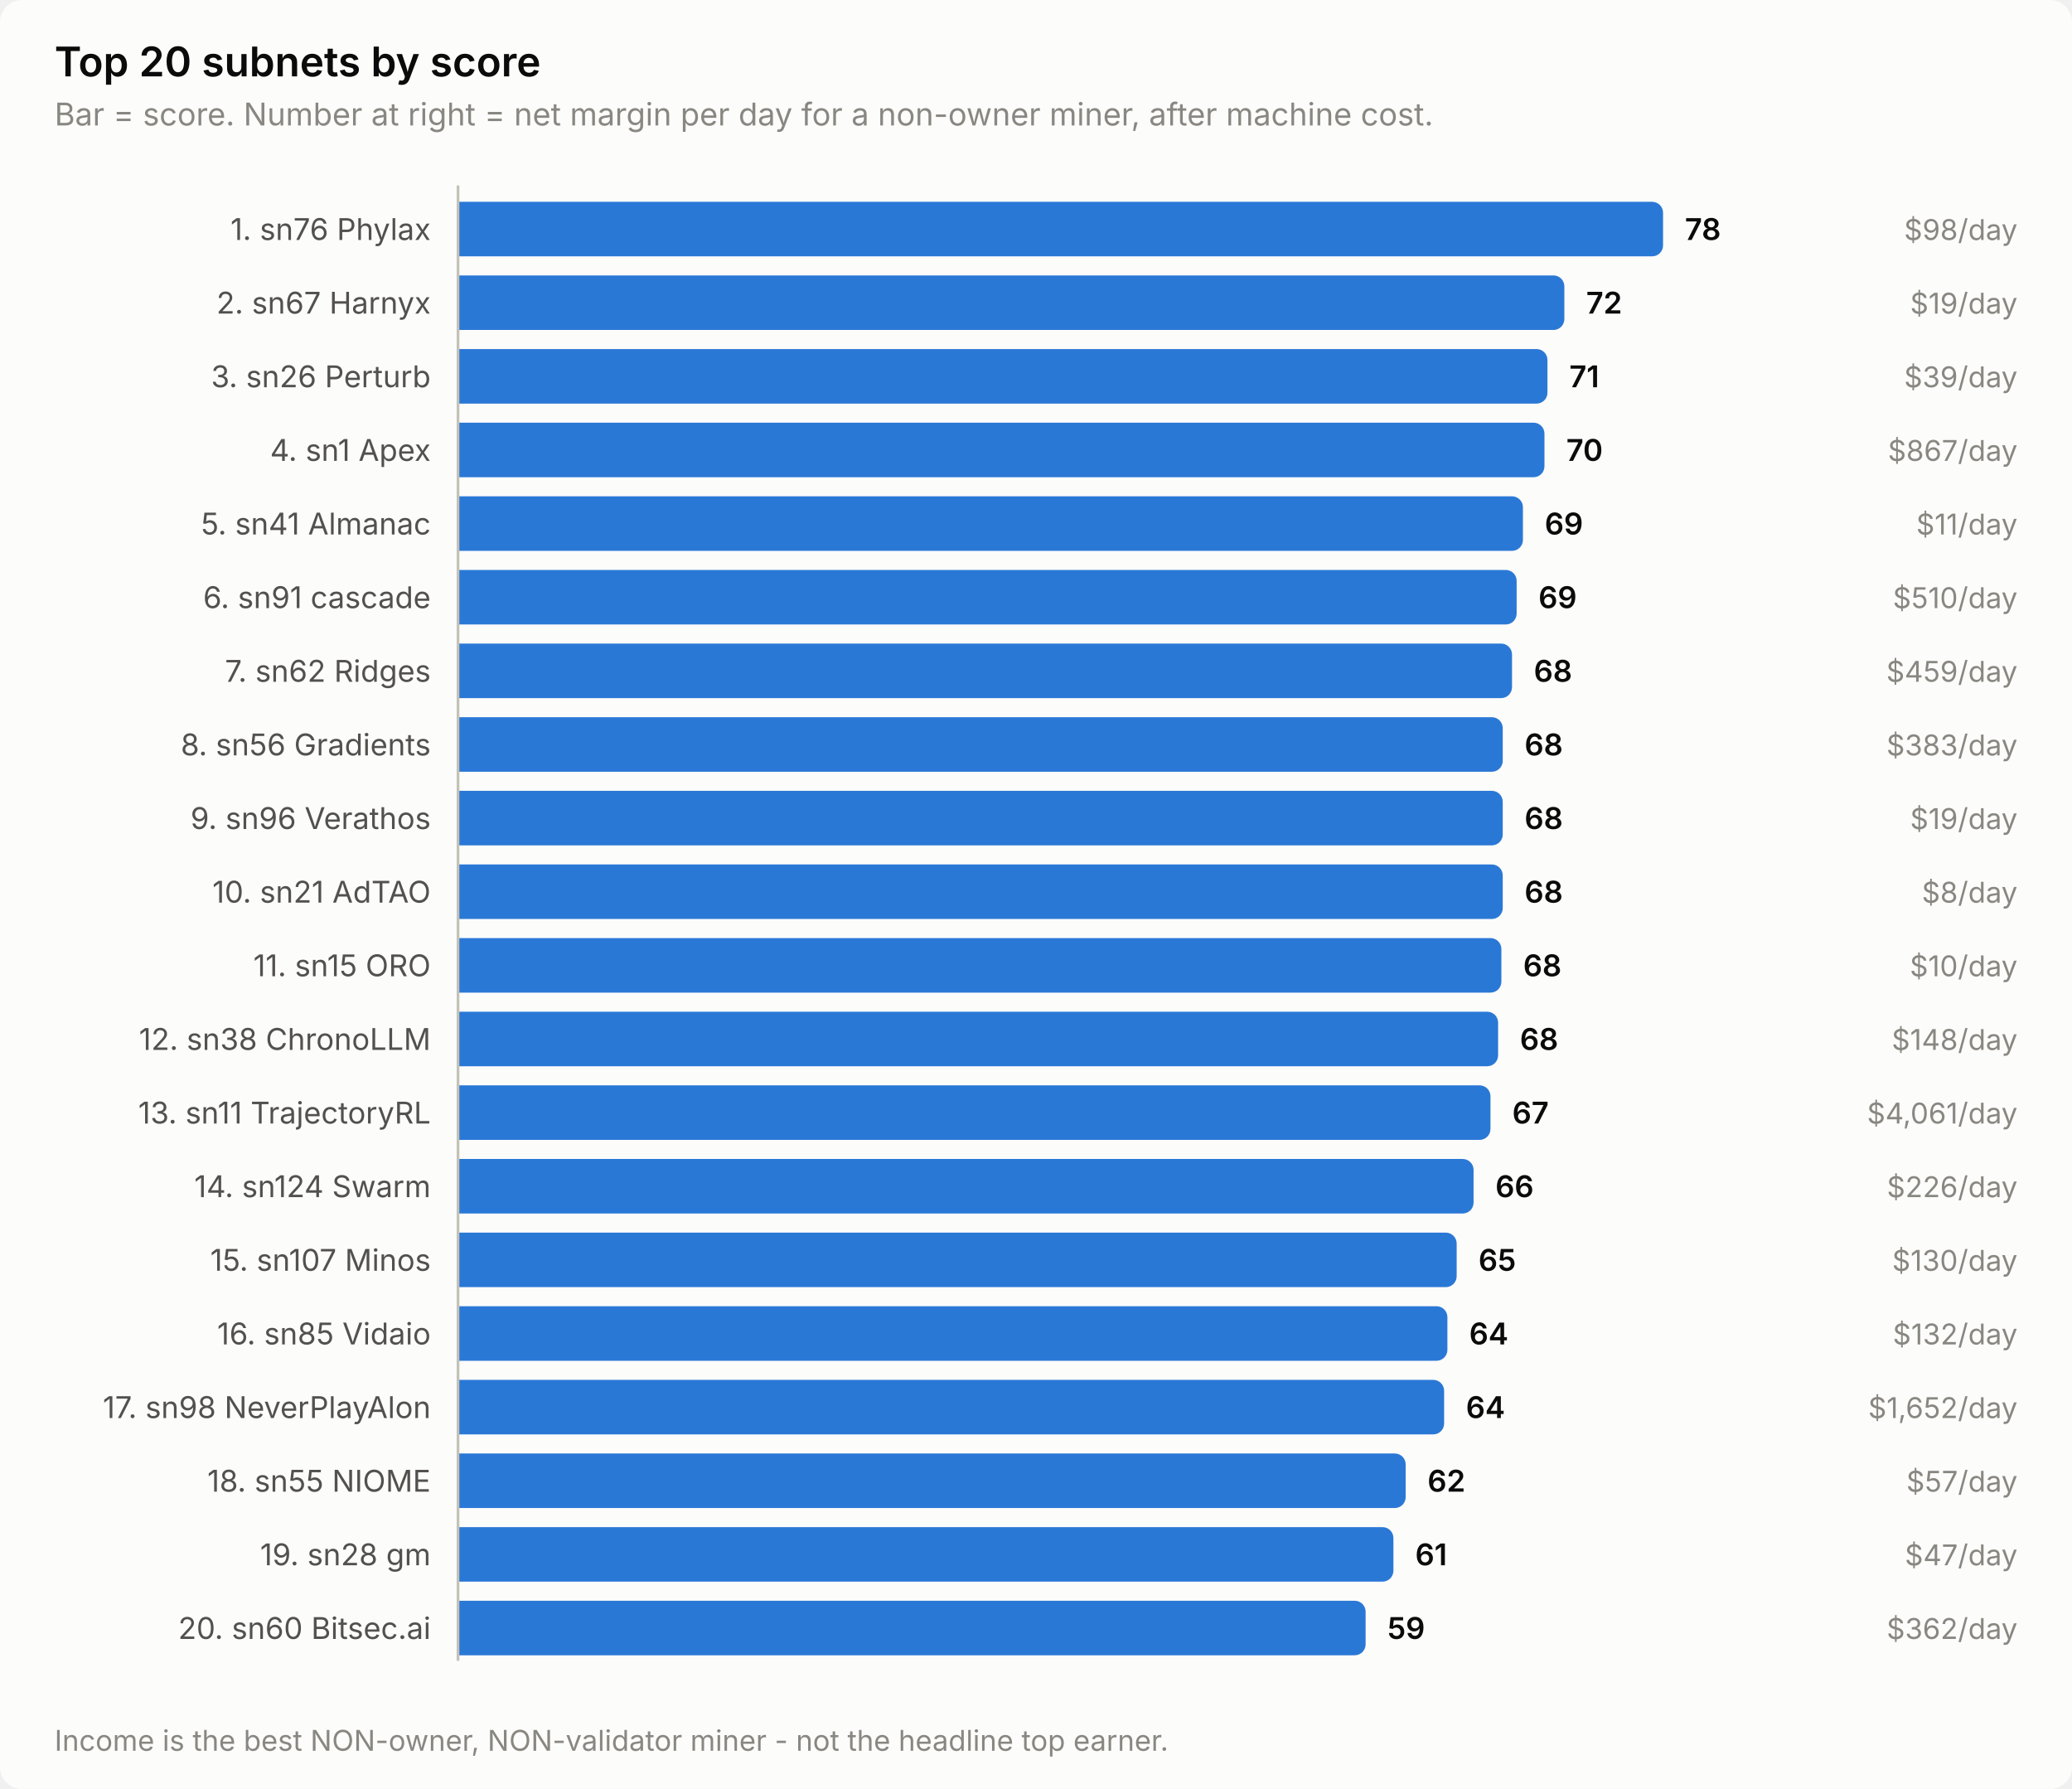
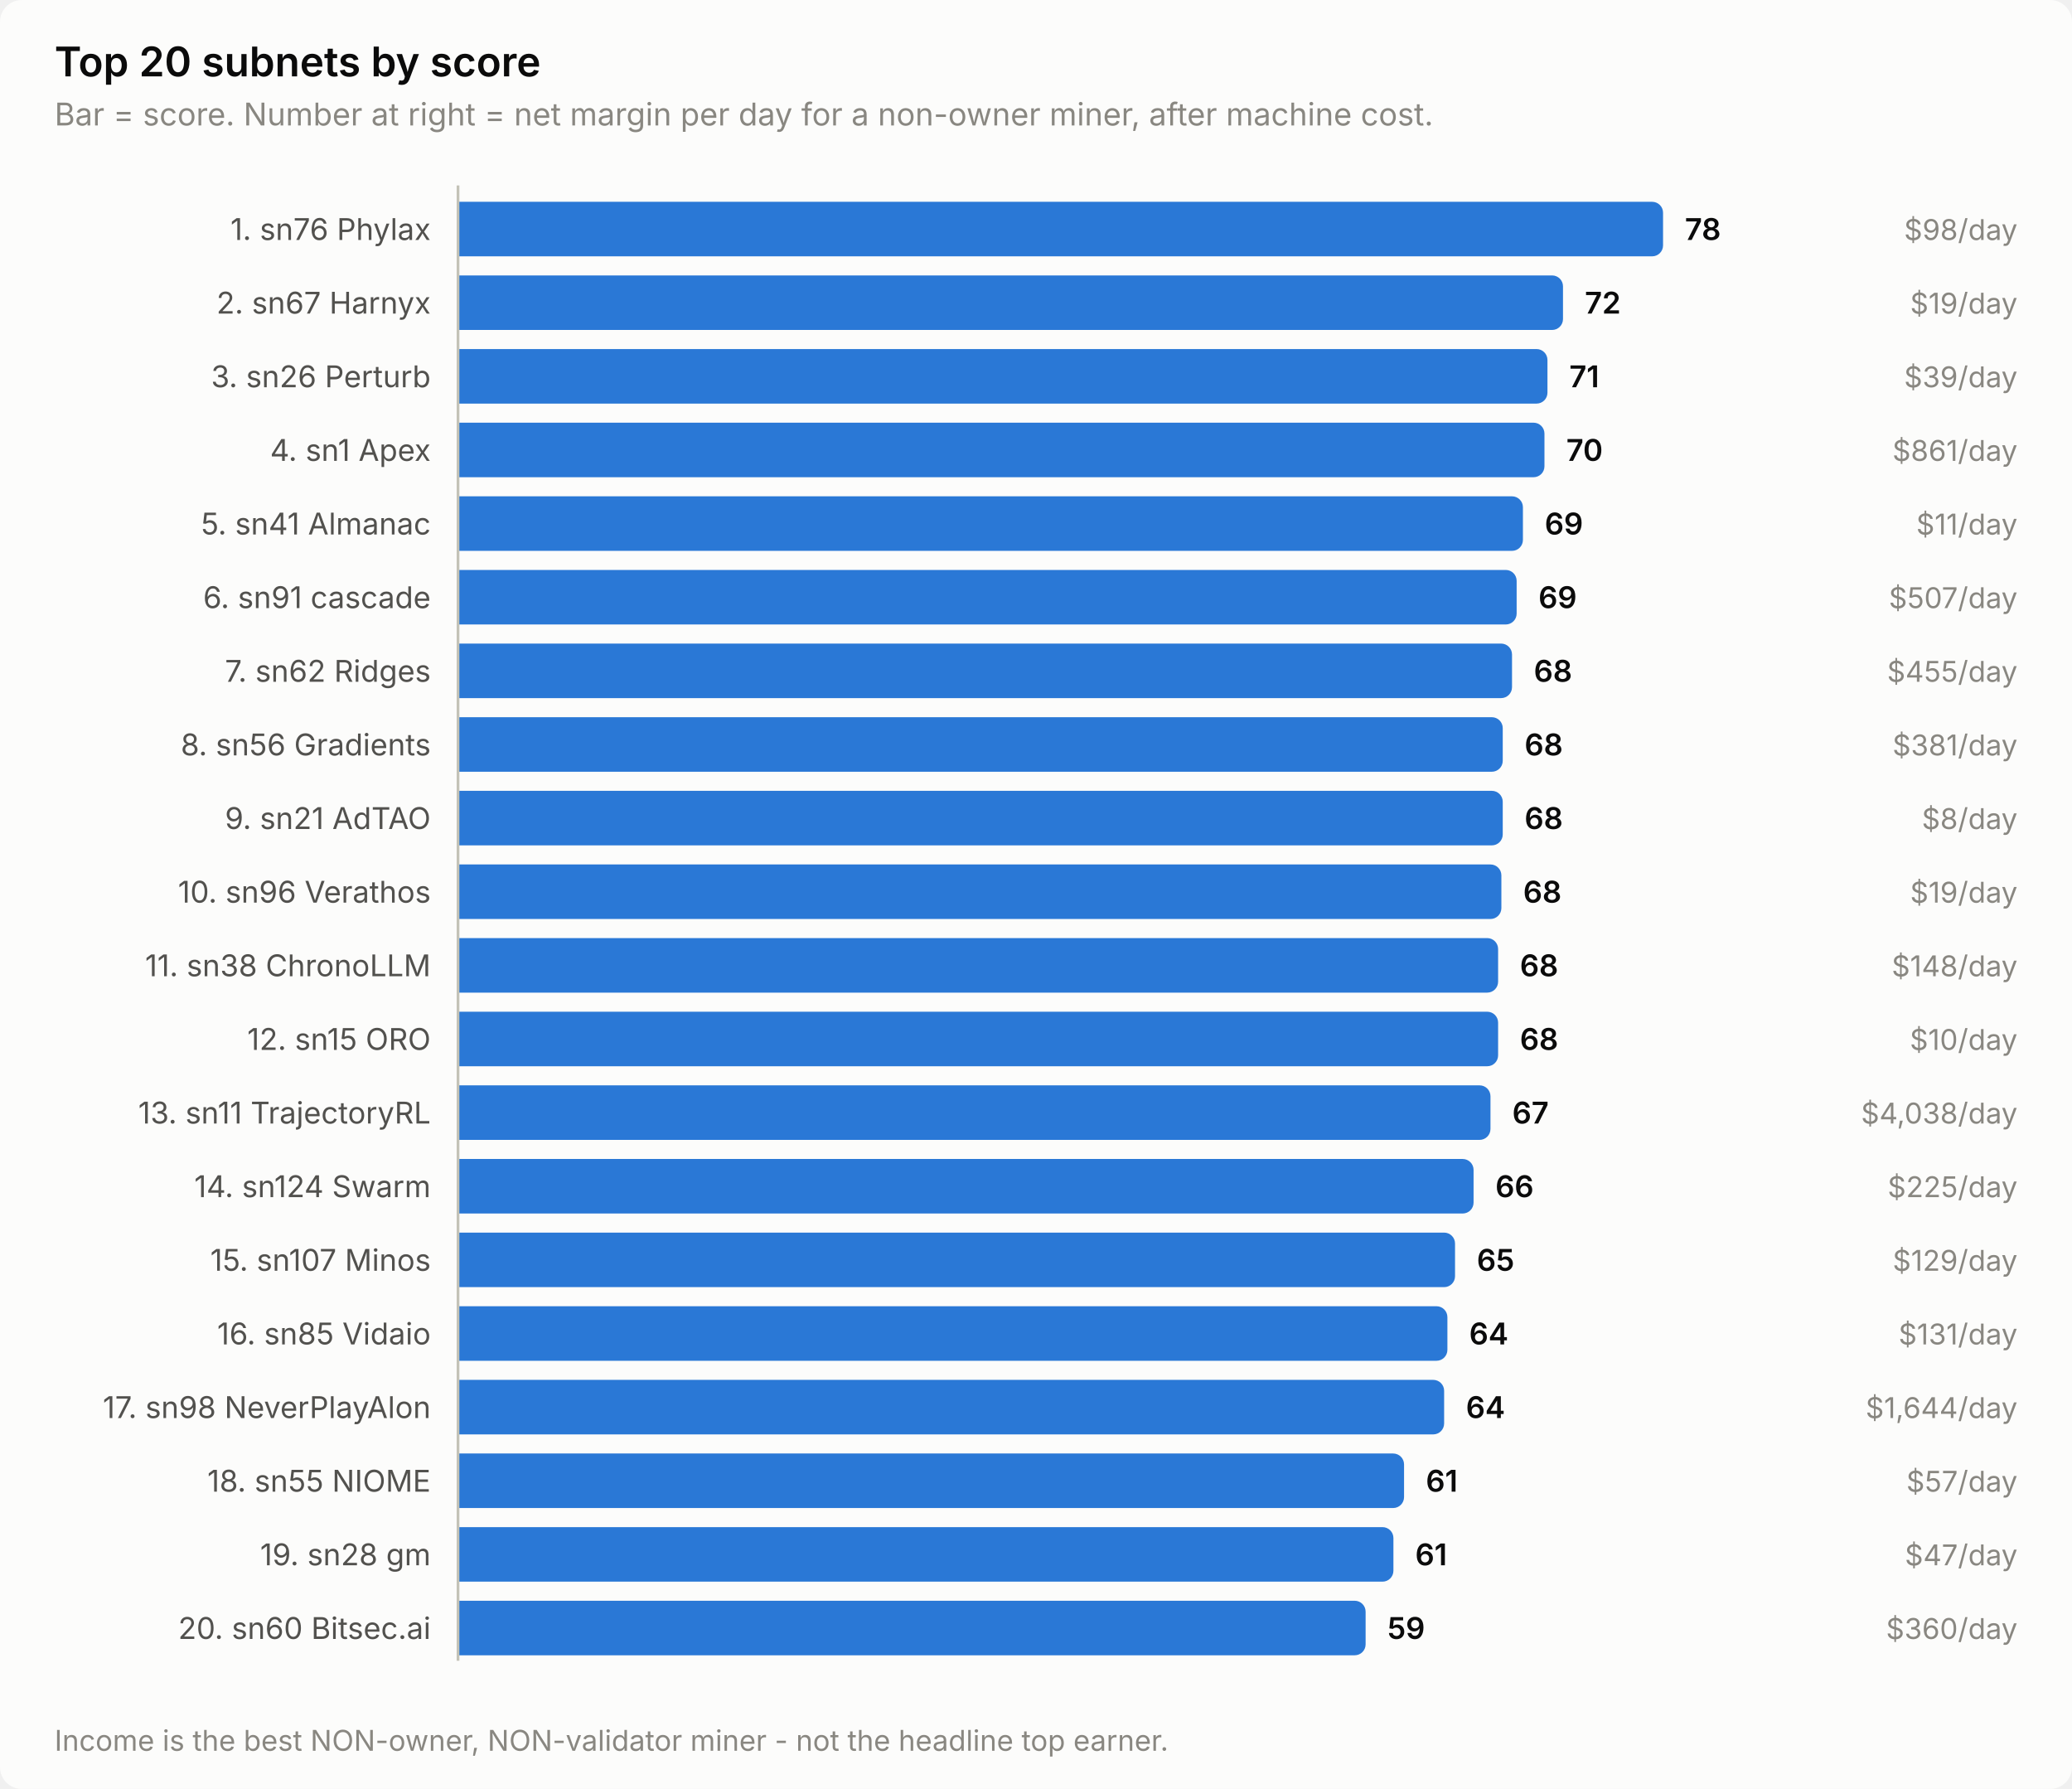
<svg xmlns="http://www.w3.org/2000/svg" width="760" height="656" viewBox="0 0 760 656" role="img" aria-label="Top 20 subnets by score">
  <style>
    text { font-family: system-ui, -apple-system, 'Segoe UI', sans-serif; }
    .t-title { font-size: 15px; font-weight: 600; }
    .t-sub { font-size: 11.5px; }
    .t-lab { font-size: 11px; }
    .t-val { font-size: 11px; font-weight: 600; font-variant-numeric: tabular-nums; }
    .t-tick { font-size: 10.5px; font-variant-numeric: tabular-nums; }

    .surface { fill: #fcfcfb; }
    .ink { fill: #0b0b0b; }
    .ink2 { fill: #52514e; }
    .muted { fill: #898781; }
    .grid { stroke: #e1e0d9; }
    .axis { stroke: #c3c2b7; }
    .accent { fill: #2a78d6; }
    .critical { fill: #d03b3b; }
    .deemph { fill: #d8d7d0; }

    @media (prefers-color-scheme: dark) {
      .surface { fill: #1a1a19; }
      .ink { fill: #ffffff; }
      .ink2 { fill: #c3c2b7; }
      .muted { fill: #898781; }
      .grid { stroke: #2c2c2a; }
      .axis { stroke: #383835; }
      .accent { fill: #3987e5; }
      .deemph { fill: #3a3a37; }
    }
</style>
  <rect class="surface" width="760" height="656" rx="8" />
  <text class="ink t-title" x="20" y="28">Top 20 subnets by score</text>
  <text class="muted t-sub" x="20" y="46">Bar = score. Number at right = net margin per day for a non-owner miner, after machine cost.</text>
  <text class="ink2 t-lab" x="158" y="88" text-anchor="end">1. sn76 Phylax</text>
  <path class="accent" d="M168.0,74.0 H606.0 a4.0,4.0 0 0 1 4.0,4.0 V90.0 a4.0,4.0 0 0 1 -4.0,4.0 H168.0 Z" />
  <text class="ink t-val" x="618.0" y="88">78</text>
  <text class="muted t-tick" x="740" y="88" text-anchor="end">$98/day</text>
  <text class="ink2 t-lab" x="158" y="115" text-anchor="end">2. sn67 Harnyx</text>
-   <path class="accent" d="M168.0,101.0 H569.8 a4.0,4.0 0 0 1 4.0,4.0 V117.0 a4.0,4.0 0 0 1 -4.0,4.0 H168.0 Z" />
-   <text class="ink t-val" x="581.8" y="115">72</text>
+   <path class="accent" d="M168.0,101.0 H569.3 a4.0,4.0 0 0 1 4.0,4.0 V117.0 a4.0,4.0 0 0 1 -4.0,4.0 H168.0 Z" />
+   <text class="ink t-val" x="581.3" y="115">72</text>
  <text class="muted t-tick" x="740" y="115" text-anchor="end">$19/day</text>
  <text class="ink2 t-lab" x="158" y="142" text-anchor="end">3. sn26 Perturb</text>
  <path class="accent" d="M168.0,128.0 H563.6 a4.0,4.0 0 0 1 4.0,4.0 V144.0 a4.0,4.0 0 0 1 -4.0,4.0 H168.0 Z" />
  <text class="ink t-val" x="575.6" y="142">71</text>
  <text class="muted t-tick" x="740" y="142" text-anchor="end">$39/day</text>
  <text class="ink2 t-lab" x="158" y="169" text-anchor="end">4. sn1 Apex</text>
  <path class="accent" d="M168.0,155.0 H562.5 a4.0,4.0 0 0 1 4.0,4.0 V171.0 a4.0,4.0 0 0 1 -4.0,4.0 H168.0 Z" />
  <text class="ink t-val" x="574.5" y="169">70</text>
-   <text class="muted t-tick" x="740" y="169" text-anchor="end">$867/day</text>
+   <text class="muted t-tick" x="740" y="169" text-anchor="end">$861/day</text>
  <text class="ink2 t-lab" x="158" y="196" text-anchor="end">5. sn41 Almanac</text>
  <path class="accent" d="M168.0,182.0 H554.6 a4.0,4.0 0 0 1 4.0,4.0 V198.0 a4.0,4.0 0 0 1 -4.0,4.0 H168.0 Z" />
  <text class="ink t-val" x="566.6" y="196">69</text>
  <text class="muted t-tick" x="740" y="196" text-anchor="end">$11/day</text>
  <text class="ink2 t-lab" x="158" y="223" text-anchor="end">6. sn91 cascade</text>
  <path class="accent" d="M168.0,209.0 H552.3 a4.0,4.0 0 0 1 4.0,4.0 V225.0 a4.0,4.0 0 0 1 -4.0,4.0 H168.0 Z" />
  <text class="ink t-val" x="564.3" y="223">69</text>
-   <text class="muted t-tick" x="740" y="223" text-anchor="end">$510/day</text>
+   <text class="muted t-tick" x="740" y="223" text-anchor="end">$507/day</text>
  <text class="ink2 t-lab" x="158" y="250" text-anchor="end">7. sn62 Ridges</text>
  <path class="accent" d="M168.0,236.0 H550.6 a4.0,4.0 0 0 1 4.0,4.0 V252.0 a4.0,4.0 0 0 1 -4.0,4.0 H168.0 Z" />
  <text class="ink t-val" x="562.6" y="250">68</text>
-   <text class="muted t-tick" x="740" y="250" text-anchor="end">$459/day</text>
+   <text class="muted t-tick" x="740" y="250" text-anchor="end">$455/day</text>
  <text class="ink2 t-lab" x="158" y="277" text-anchor="end">8. sn56 Gradients</text>
  <path class="accent" d="M168.0,263.0 H547.2 a4.0,4.0 0 0 1 4.0,4.0 V279.0 a4.0,4.0 0 0 1 -4.0,4.0 H168.0 Z" />
  <text class="ink t-val" x="559.2" y="277">68</text>
-   <text class="muted t-tick" x="740" y="277" text-anchor="end">$383/day</text>
-   <text class="ink2 t-lab" x="158" y="304" text-anchor="end">9. sn96 Verathos</text>
+   <text class="muted t-tick" x="740" y="277" text-anchor="end">$381/day</text>
+   <text class="ink2 t-lab" x="158" y="304" text-anchor="end">9. sn21 AdTAO</text>
  <path class="accent" d="M168.0,290.0 H547.2 a4.0,4.0 0 0 1 4.0,4.0 V306.0 a4.0,4.0 0 0 1 -4.0,4.0 H168.0 Z" />
  <text class="ink t-val" x="559.2" y="304">68</text>
-   <text class="muted t-tick" x="740" y="304" text-anchor="end">$19/day</text>
-   <text class="ink2 t-lab" x="158" y="331" text-anchor="end">10. sn21 AdTAO</text>
-   <path class="accent" d="M168.0,317.0 H547.2 a4.0,4.0 0 0 1 4.0,4.0 V333.0 a4.0,4.0 0 0 1 -4.0,4.0 H168.0 Z" />
-   <text class="ink t-val" x="559.2" y="331">68</text>
-   <text class="muted t-tick" x="740" y="331" text-anchor="end">$8/day</text>
-   <text class="ink2 t-lab" x="158" y="358" text-anchor="end">11. sn15 ORO</text>
-   <path class="accent" d="M168.0,344.0 H546.7 a4.0,4.0 0 0 1 4.0,4.0 V360.0 a4.0,4.0 0 0 1 -4.0,4.0 H168.0 Z" />
-   <text class="ink t-val" x="558.7" y="358">68</text>
-   <text class="muted t-tick" x="740" y="358" text-anchor="end">$10/day</text>
-   <text class="ink2 t-lab" x="158" y="385" text-anchor="end">12. sn38 ChronoLLM</text>
+   <text class="muted t-tick" x="740" y="304" text-anchor="end">$8/day</text>
+   <text class="ink2 t-lab" x="158" y="331" text-anchor="end">10. sn96 Verathos</text>
+   <path class="accent" d="M168.0,317.0 H546.7 a4.0,4.0 0 0 1 4.0,4.0 V333.0 a4.0,4.0 0 0 1 -4.0,4.0 H168.0 Z" />
+   <text class="ink t-val" x="558.7" y="331">68</text>
+   <text class="muted t-tick" x="740" y="331" text-anchor="end">$19/day</text>
+   <text class="ink2 t-lab" x="158" y="358" text-anchor="end">11. sn38 ChronoLLM</text>
+   <path class="accent" d="M168.0,344.0 H545.5 a4.0,4.0 0 0 1 4.0,4.0 V360.0 a4.0,4.0 0 0 1 -4.0,4.0 H168.0 Z" />
+   <text class="ink t-val" x="557.5" y="358">68</text>
+   <text class="muted t-tick" x="740" y="358" text-anchor="end">$148/day</text>
+   <text class="ink2 t-lab" x="158" y="385" text-anchor="end">12. sn15 ORO</text>
  <path class="accent" d="M168.0,371.0 H545.5 a4.0,4.0 0 0 1 4.0,4.0 V387.0 a4.0,4.0 0 0 1 -4.0,4.0 H168.0 Z" />
  <text class="ink t-val" x="557.5" y="385">68</text>
-   <text class="muted t-tick" x="740" y="385" text-anchor="end">$148/day</text>
+   <text class="muted t-tick" x="740" y="385" text-anchor="end">$10/day</text>
  <text class="ink2 t-lab" x="158" y="412" text-anchor="end">13. sn11 TrajectoryRL</text>
  <path class="accent" d="M168.0,398.0 H542.7 a4.0,4.0 0 0 1 4.0,4.0 V414.0 a4.0,4.0 0 0 1 -4.0,4.0 H168.0 Z" />
  <text class="ink t-val" x="554.7" y="412">67</text>
-   <text class="muted t-tick" x="740" y="412" text-anchor="end">$4,061/day</text>
+   <text class="muted t-tick" x="740" y="412" text-anchor="end">$4,038/day</text>
  <text class="ink2 t-lab" x="158" y="439" text-anchor="end">14. sn124 Swarm</text>
  <path class="accent" d="M168.0,425.0 H536.5 a4.0,4.0 0 0 1 4.0,4.0 V441.0 a4.0,4.0 0 0 1 -4.0,4.0 H168.0 Z" />
  <text class="ink t-val" x="548.5" y="439">66</text>
-   <text class="muted t-tick" x="740" y="439" text-anchor="end">$226/day</text>
+   <text class="muted t-tick" x="740" y="439" text-anchor="end">$225/day</text>
  <text class="ink2 t-lab" x="158" y="466" text-anchor="end">15. sn107 Minos</text>
-   <path class="accent" d="M168.0,452.0 H530.3 a4.0,4.0 0 0 1 4.0,4.0 V468.0 a4.0,4.0 0 0 1 -4.0,4.0 H168.0 Z" />
-   <text class="ink t-val" x="542.3" y="466">65</text>
-   <text class="muted t-tick" x="740" y="466" text-anchor="end">$130/day</text>
+   <path class="accent" d="M168.0,452.0 H529.7 a4.0,4.0 0 0 1 4.0,4.0 V468.0 a4.0,4.0 0 0 1 -4.0,4.0 H168.0 Z" />
+   <text class="ink t-val" x="541.7" y="466">65</text>
+   <text class="muted t-tick" x="740" y="466" text-anchor="end">$129/day</text>
  <text class="ink2 t-lab" x="158" y="493" text-anchor="end">16. sn85 Vidaio</text>
  <path class="accent" d="M168.0,479.0 H526.9 a4.0,4.0 0 0 1 4.0,4.0 V495.0 a4.0,4.0 0 0 1 -4.0,4.0 H168.0 Z" />
  <text class="ink t-val" x="538.9" y="493">64</text>
-   <text class="muted t-tick" x="740" y="493" text-anchor="end">$132/day</text>
+   <text class="muted t-tick" x="740" y="493" text-anchor="end">$131/day</text>
  <text class="ink2 t-lab" x="158" y="520" text-anchor="end">17. sn98 NeverPlayAlon</text>
  <path class="accent" d="M168.0,506.0 H525.7 a4.0,4.0 0 0 1 4.0,4.0 V522.0 a4.0,4.0 0 0 1 -4.0,4.0 H168.0 Z" />
  <text class="ink t-val" x="537.7" y="520">64</text>
-   <text class="muted t-tick" x="740" y="520" text-anchor="end">$1,652/day</text>
+   <text class="muted t-tick" x="740" y="520" text-anchor="end">$1,644/day</text>
  <text class="ink2 t-lab" x="158" y="547" text-anchor="end">18. sn55 NIOME</text>
-   <path class="accent" d="M168.0,533.0 H511.6 a4.0,4.0 0 0 1 4.0,4.0 V549.0 a4.0,4.0 0 0 1 -4.0,4.0 H168.0 Z" />
-   <text class="ink t-val" x="523.6" y="547">62</text>
+   <path class="accent" d="M168.0,533.0 H511.0 a4.0,4.0 0 0 1 4.0,4.0 V549.0 a4.0,4.0 0 0 1 -4.0,4.0 H168.0 Z" />
+   <text class="ink t-val" x="523.0" y="547">61</text>
  <text class="muted t-tick" x="740" y="547" text-anchor="end">$57/day</text>
  <text class="ink2 t-lab" x="158" y="574" text-anchor="end">19. sn28 gm</text>
  <path class="accent" d="M168.0,560.0 H507.1 a4.0,4.0 0 0 1 4.0,4.0 V576.0 a4.0,4.0 0 0 1 -4.0,4.0 H168.0 Z" />
  <text class="ink t-val" x="519.1" y="574">61</text>
  <text class="muted t-tick" x="740" y="574" text-anchor="end">$47/day</text>
  <text class="ink2 t-lab" x="158" y="601" text-anchor="end">20. sn60 Bitsec.ai</text>
  <path class="accent" d="M168.0,587.0 H496.9 a4.0,4.0 0 0 1 4.0,4.0 V603.0 a4.0,4.0 0 0 1 -4.0,4.0 H168.0 Z" />
  <text class="ink t-val" x="508.9" y="601">59</text>
-   <text class="muted t-tick" x="740" y="601" text-anchor="end">$362/day</text>
+   <text class="muted t-tick" x="740" y="601" text-anchor="end">$360/day</text>
  <line class="axis" x1="168" y1="68" x2="168" y2="609" stroke-width="1" />
  <text class="muted t-tick" x="20" y="642">Income is the best NON-owner, NON-validator miner - not the headline top earner.</text>
</svg>
